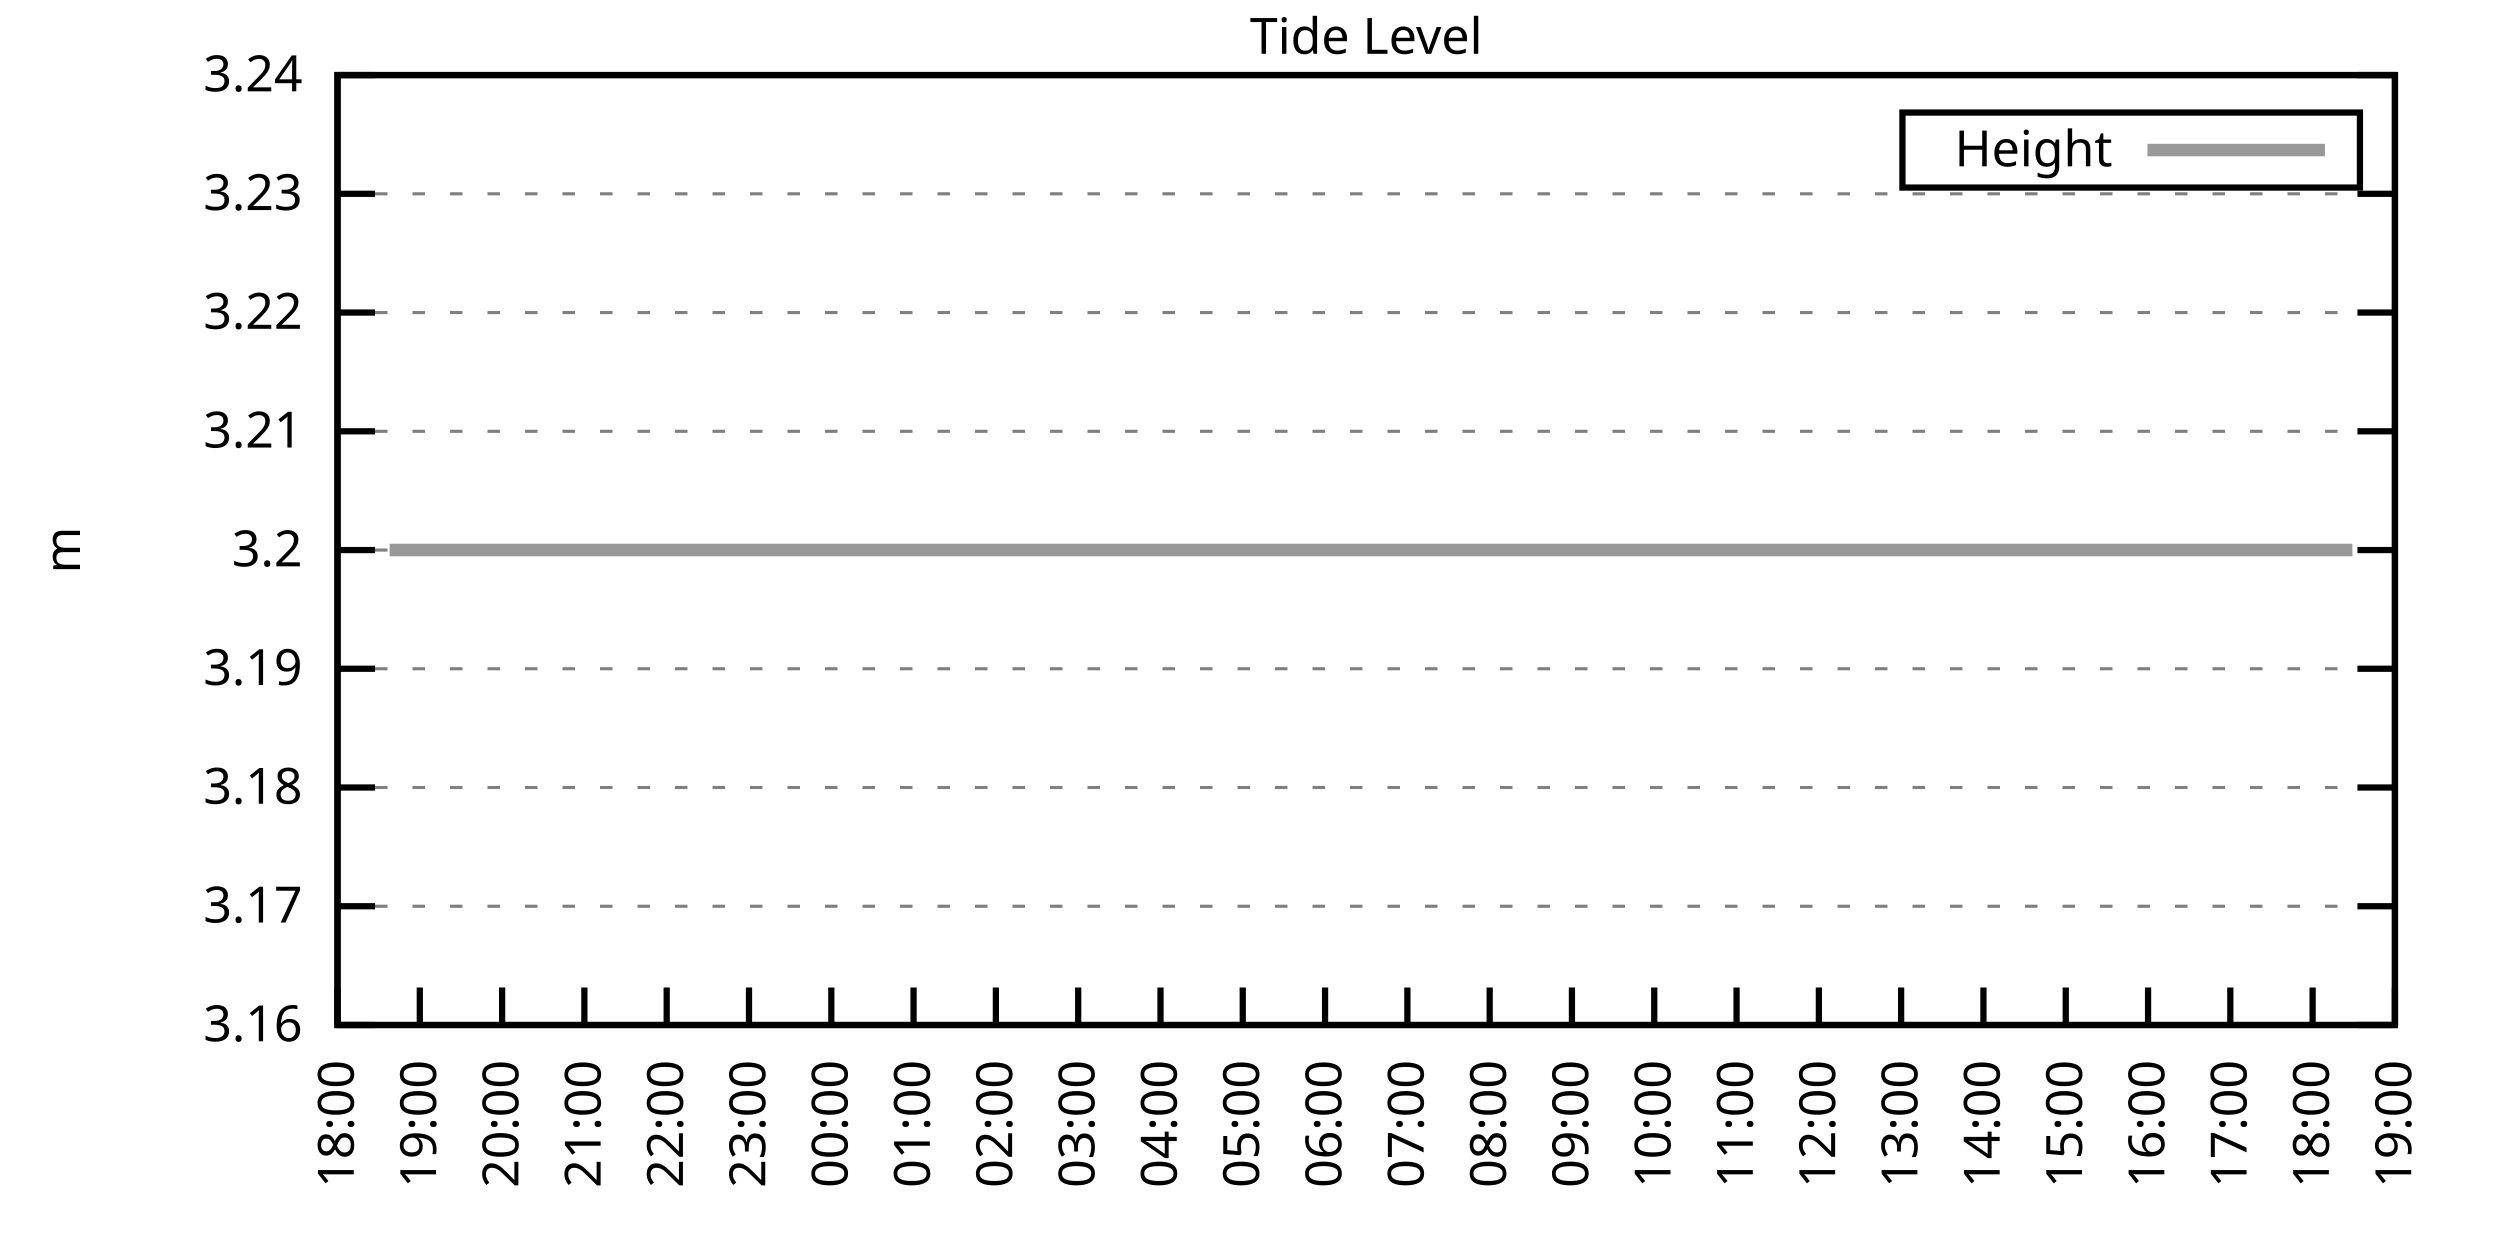
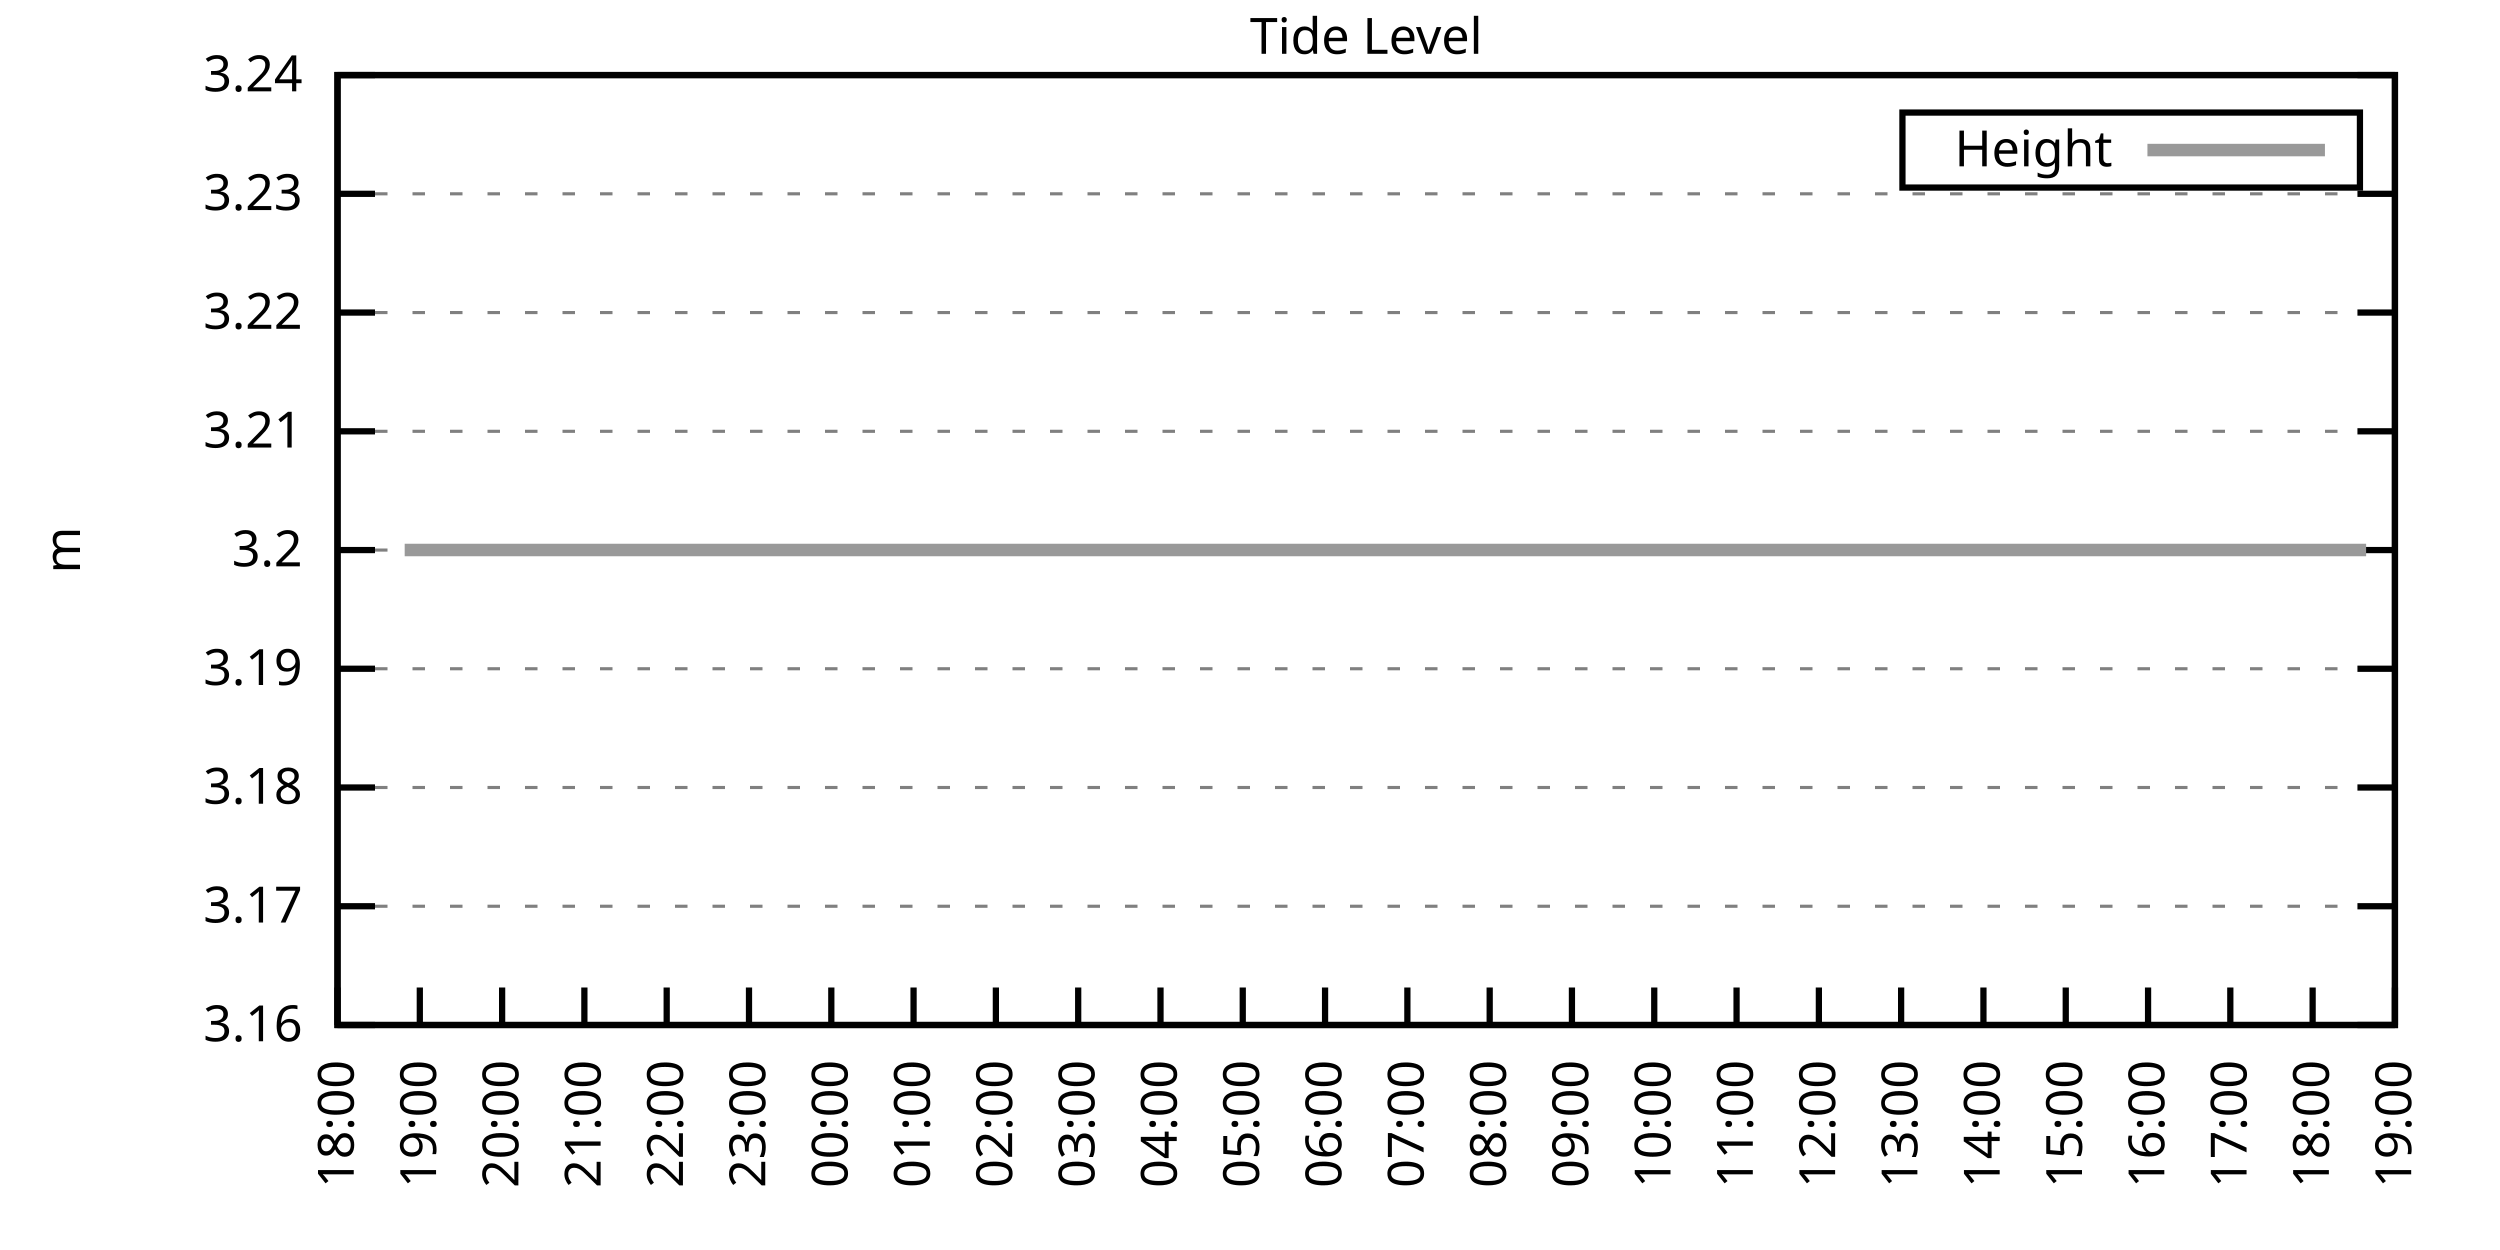
<svg xmlns="http://www.w3.org/2000/svg" xmlns:xlink="http://www.w3.org/1999/xlink" width="400" height="200" viewBox="0 0 400 200">
  <g id="gnuplot_canvas">
    <rect x="0" y="0" width="400" height="200" fill="none" />
    <defs>
      <circle id="gpDot" r="0.5" stroke-width="0.5" stroke="currentColor" />
      <path id="gpPt0" stroke-width="0.333" stroke="currentColor" d="M-1,0 h2 M0,-1 v2" />
      <path id="gpPt1" stroke-width="0.333" stroke="currentColor" d="M-1,-1 L1,1 M1,-1 L-1,1" />
      <path id="gpPt2" stroke-width="0.333" stroke="currentColor" d="M-1,0 L1,0 M0,-1 L0,1 M-1,-1 L1,1 M-1,1 L1,-1" />
      <rect id="gpPt3" stroke-width="0.333" stroke="currentColor" x="-1" y="-1" width="2" height="2" />
      <rect id="gpPt4" stroke-width="0.333" stroke="currentColor" fill="currentColor" x="-1" y="-1" width="2" height="2" />
      <circle id="gpPt5" stroke-width="0.333" stroke="currentColor" cx="0" cy="0" r="1" />
      <use xlink:href="#gpPt5" id="gpPt6" fill="currentColor" stroke="none" />
      <path id="gpPt7" stroke-width="0.333" stroke="currentColor" d="M0,-1.33 L-1.33,0.67 L1.33,0.67 z" />
      <use xlink:href="#gpPt7" id="gpPt8" fill="currentColor" stroke="none" />
      <use xlink:href="#gpPt7" id="gpPt9" stroke="currentColor" transform="rotate(180)" />
      <use xlink:href="#gpPt9" id="gpPt10" fill="currentColor" stroke="none" />
      <use xlink:href="#gpPt3" id="gpPt11" stroke="currentColor" transform="rotate(45)" />
      <use xlink:href="#gpPt11" id="gpPt12" fill="currentColor" stroke="none" />
      <path id="gpPt13" stroke-width="0.333" stroke="currentColor" d="M0,1.330 L1.265,0.411 L0.782,-1.067 L-0.782,-1.076 L-1.265,0.411 z" />
      <use xlink:href="#gpPt13" id="gpPt14" fill="currentColor" stroke="none" />
      <filter id="textbox" filterUnits="objectBoundingBox" x="0" y="0" height="1" width="1">
        <feFlood flood-color="white" flood-opacity="1" result="bgnd" />
        <feComposite in="SourceGraphic" in2="bgnd" operator="atop" />
      </filter>
      <filter id="greybox" filterUnits="objectBoundingBox" x="0" y="0" height="1" width="1">
        <feFlood flood-color="lightgrey" flood-opacity="1" result="grey" />
        <feComposite in="SourceGraphic" in2="grey" operator="atop" />
      </filter>
    </defs>
    <g fill="none" color="white" stroke="currentColor" stroke-width="1.00" stroke-linecap="butt" stroke-linejoin="miter">
</g>
    <g fill="none" color="black" stroke="currentColor" stroke-width="1.00" stroke-linecap="butt" stroke-linejoin="miter">
      <g stroke="none" shape-rendering="crispEdges">
        <polygon fill="rgb(255, 255, 255)" points="54.00,164.00 383.18,164.00 383.18,12.02 54.00,12.02 " />
      </g>
    </g>
    <g fill="none" color="black" stroke="currentColor" stroke-width="1.00" stroke-linecap="butt" stroke-linejoin="miter">
</g>
    <g fill="none" color="black" stroke="black" stroke-width="0.50" stroke-linecap="butt" stroke-linejoin="miter">
</g>
    <g fill="none" color="gray" stroke="currentColor" stroke-width="0.50" stroke-linecap="butt" stroke-linejoin="miter">
      <path stroke="gray" stroke-dasharray="2,4" class="gridline" d="M54.00,164.00 L383.19,164.00  " />
    </g>
    <g fill="none" color="gray" stroke="gray" stroke-width="1.00" stroke-linecap="butt" stroke-linejoin="miter">
</g>
    <g fill="none" color="black" stroke="currentColor" stroke-width="1.00" stroke-linecap="butt" stroke-linejoin="miter">
      <path stroke="black" d="M54.00,164.00 L60.00,164.00 M383.19,164.00 L377.19,164.00  " />
      <g transform="translate(48.40,166.60)" stroke="none" fill="black" font-family="Sans" font-size="8.00" text-anchor="end">
        <text>
          <tspan font-family="Sans"> 3.16</tspan>
        </text>
      </g>
    </g>
    <g fill="none" color="black" stroke="currentColor" stroke-width="1.00" stroke-linecap="butt" stroke-linejoin="miter">
</g>
    <g fill="none" color="black" stroke="black" stroke-width="0.50" stroke-linecap="butt" stroke-linejoin="miter">
</g>
    <g fill="none" color="gray" stroke="currentColor" stroke-width="0.50" stroke-linecap="butt" stroke-linejoin="miter">
      <path stroke="gray" stroke-dasharray="2,4" class="gridline" d="M54.00,145.00 L383.19,145.00  " />
    </g>
    <g fill="none" color="gray" stroke="gray" stroke-width="1.00" stroke-linecap="butt" stroke-linejoin="miter">
</g>
    <g fill="none" color="black" stroke="currentColor" stroke-width="1.00" stroke-linecap="butt" stroke-linejoin="miter">
      <path stroke="black" d="M54.00,145.00 L60.00,145.00 M383.19,145.00 L377.19,145.00  " />
      <g transform="translate(48.40,147.60)" stroke="none" fill="black" font-family="Sans" font-size="8.00" text-anchor="end">
        <text>
          <tspan font-family="Sans"> 3.17</tspan>
        </text>
      </g>
    </g>
    <g fill="none" color="black" stroke="currentColor" stroke-width="1.00" stroke-linecap="butt" stroke-linejoin="miter">
</g>
    <g fill="none" color="black" stroke="black" stroke-width="0.50" stroke-linecap="butt" stroke-linejoin="miter">
</g>
    <g fill="none" color="gray" stroke="currentColor" stroke-width="0.50" stroke-linecap="butt" stroke-linejoin="miter">
      <path stroke="gray" stroke-dasharray="2,4" class="gridline" d="M54.00,126.00 L383.19,126.00  " />
    </g>
    <g fill="none" color="gray" stroke="gray" stroke-width="1.00" stroke-linecap="butt" stroke-linejoin="miter">
</g>
    <g fill="none" color="black" stroke="currentColor" stroke-width="1.00" stroke-linecap="butt" stroke-linejoin="miter">
      <path stroke="black" d="M54.00,126.00 L60.00,126.00 M383.19,126.00 L377.19,126.00  " />
      <g transform="translate(48.40,128.60)" stroke="none" fill="black" font-family="Sans" font-size="8.00" text-anchor="end">
        <text>
          <tspan font-family="Sans"> 3.18</tspan>
        </text>
      </g>
    </g>
    <g fill="none" color="black" stroke="currentColor" stroke-width="1.00" stroke-linecap="butt" stroke-linejoin="miter">
</g>
    <g fill="none" color="black" stroke="black" stroke-width="0.50" stroke-linecap="butt" stroke-linejoin="miter">
</g>
    <g fill="none" color="gray" stroke="currentColor" stroke-width="0.50" stroke-linecap="butt" stroke-linejoin="miter">
      <path stroke="gray" stroke-dasharray="2,4" class="gridline" d="M54.00,107.00 L383.19,107.00  " />
    </g>
    <g fill="none" color="gray" stroke="gray" stroke-width="1.00" stroke-linecap="butt" stroke-linejoin="miter">
</g>
    <g fill="none" color="black" stroke="currentColor" stroke-width="1.00" stroke-linecap="butt" stroke-linejoin="miter">
      <path stroke="black" d="M54.00,107.00 L60.00,107.00 M383.19,107.00 L377.19,107.00  " />
      <g transform="translate(48.40,109.60)" stroke="none" fill="black" font-family="Sans" font-size="8.00" text-anchor="end">
        <text>
          <tspan font-family="Sans"> 3.19</tspan>
        </text>
      </g>
    </g>
    <g fill="none" color="black" stroke="currentColor" stroke-width="1.00" stroke-linecap="butt" stroke-linejoin="miter">
</g>
    <g fill="none" color="black" stroke="black" stroke-width="0.50" stroke-linecap="butt" stroke-linejoin="miter">
</g>
    <g fill="none" color="gray" stroke="currentColor" stroke-width="0.50" stroke-linecap="butt" stroke-linejoin="miter">
      <path stroke="gray" stroke-dasharray="2,4" class="gridline" d="M54.00,88.01 L383.19,88.01  " />
    </g>
    <g fill="none" color="gray" stroke="gray" stroke-width="1.00" stroke-linecap="butt" stroke-linejoin="miter">
</g>
    <g fill="none" color="black" stroke="currentColor" stroke-width="1.00" stroke-linecap="butt" stroke-linejoin="miter">
      <path stroke="black" d="M54.00,88.01 L60.00,88.01 M383.19,88.01 L377.19,88.01  " />
      <g transform="translate(48.40,90.61)" stroke="none" fill="black" font-family="Sans" font-size="8.00" text-anchor="end">
        <text>
          <tspan font-family="Sans"> 3.2</tspan>
        </text>
      </g>
    </g>
    <g fill="none" color="black" stroke="currentColor" stroke-width="1.00" stroke-linecap="butt" stroke-linejoin="miter">
</g>
    <g fill="none" color="black" stroke="black" stroke-width="0.50" stroke-linecap="butt" stroke-linejoin="miter">
</g>
    <g fill="none" color="gray" stroke="currentColor" stroke-width="0.50" stroke-linecap="butt" stroke-linejoin="miter">
      <path stroke="gray" stroke-dasharray="2,4" class="gridline" d="M54.00,69.01 L383.19,69.01  " />
    </g>
    <g fill="none" color="gray" stroke="gray" stroke-width="1.00" stroke-linecap="butt" stroke-linejoin="miter">
</g>
    <g fill="none" color="black" stroke="currentColor" stroke-width="1.00" stroke-linecap="butt" stroke-linejoin="miter">
      <path stroke="black" d="M54.00,69.01 L60.00,69.01 M383.19,69.01 L377.19,69.01  " />
      <g transform="translate(48.40,71.61)" stroke="none" fill="black" font-family="Sans" font-size="8.00" text-anchor="end">
        <text>
          <tspan font-family="Sans"> 3.21</tspan>
        </text>
      </g>
    </g>
    <g fill="none" color="black" stroke="currentColor" stroke-width="1.00" stroke-linecap="butt" stroke-linejoin="miter">
</g>
    <g fill="none" color="black" stroke="black" stroke-width="0.50" stroke-linecap="butt" stroke-linejoin="miter">
</g>
    <g fill="none" color="gray" stroke="currentColor" stroke-width="0.50" stroke-linecap="butt" stroke-linejoin="miter">
      <path stroke="gray" stroke-dasharray="2,4" class="gridline" d="M54.00,50.01 L383.19,50.01  " />
    </g>
    <g fill="none" color="gray" stroke="gray" stroke-width="1.00" stroke-linecap="butt" stroke-linejoin="miter">
</g>
    <g fill="none" color="black" stroke="currentColor" stroke-width="1.00" stroke-linecap="butt" stroke-linejoin="miter">
      <path stroke="black" d="M54.00,50.01 L60.00,50.01 M383.19,50.01 L377.19,50.01  " />
      <g transform="translate(48.40,52.61)" stroke="none" fill="black" font-family="Sans" font-size="8.00" text-anchor="end">
        <text>
          <tspan font-family="Sans"> 3.22</tspan>
        </text>
      </g>
    </g>
    <g fill="none" color="black" stroke="currentColor" stroke-width="1.00" stroke-linecap="butt" stroke-linejoin="miter">
</g>
    <g fill="none" color="black" stroke="black" stroke-width="0.50" stroke-linecap="butt" stroke-linejoin="miter">
</g>
    <g fill="none" color="gray" stroke="currentColor" stroke-width="0.50" stroke-linecap="butt" stroke-linejoin="miter">
      <path stroke="gray" stroke-dasharray="2,4" class="gridline" d="M54.00,31.01 L383.19,31.01  " />
    </g>
    <g fill="none" color="gray" stroke="gray" stroke-width="1.00" stroke-linecap="butt" stroke-linejoin="miter">
</g>
    <g fill="none" color="black" stroke="currentColor" stroke-width="1.00" stroke-linecap="butt" stroke-linejoin="miter">
      <path stroke="black" d="M54.00,31.01 L60.00,31.01 M383.19,31.01 L377.19,31.01  " />
      <g transform="translate(48.40,33.61)" stroke="none" fill="black" font-family="Sans" font-size="8.00" text-anchor="end">
        <text>
          <tspan font-family="Sans"> 3.23</tspan>
        </text>
      </g>
    </g>
    <g fill="none" color="black" stroke="currentColor" stroke-width="1.00" stroke-linecap="butt" stroke-linejoin="miter">
</g>
    <g fill="none" color="black" stroke="black" stroke-width="0.50" stroke-linecap="butt" stroke-linejoin="miter">
</g>
    <g fill="none" color="gray" stroke="currentColor" stroke-width="0.50" stroke-linecap="butt" stroke-linejoin="miter">
      <path stroke="gray" stroke-dasharray="2,4" class="gridline" d="M54.00,12.01 L383.19,12.01  " />
    </g>
    <g fill="none" color="gray" stroke="gray" stroke-width="1.00" stroke-linecap="butt" stroke-linejoin="miter">
</g>
    <g fill="none" color="black" stroke="currentColor" stroke-width="1.00" stroke-linecap="butt" stroke-linejoin="miter">
      <path stroke="black" d="M54.00,12.01 L60.00,12.01 M383.19,12.01 L377.19,12.01  " />
      <g transform="translate(48.40,14.61)" stroke="none" fill="black" font-family="Sans" font-size="8.00" text-anchor="end">
        <text>
          <tspan font-family="Sans"> 3.24</tspan>
        </text>
      </g>
    </g>
    <g fill="none" color="black" stroke="currentColor" stroke-width="1.00" stroke-linecap="butt" stroke-linejoin="miter">
      <path stroke="black" d="M54.00,164.00 L54.00,158.00  " />
      <g transform="translate(56.60,169.60) rotate(270.00)" stroke="none" fill="black" font-family="Sans" font-size="8.00" text-anchor="end">
        <text>
          <tspan font-family="Sans">18:00</tspan>
        </text>
      </g>
    </g>
    <g fill="none" color="black" stroke="currentColor" stroke-width="1.00" stroke-linecap="butt" stroke-linejoin="miter">
      <path stroke="black" d="M67.17,164.00 L67.17,158.00  " />
      <g transform="translate(69.77,169.60) rotate(270.00)" stroke="none" fill="black" font-family="Sans" font-size="8.00" text-anchor="end">
        <text>
          <tspan font-family="Sans">19:00</tspan>
        </text>
      </g>
    </g>
    <g fill="none" color="black" stroke="currentColor" stroke-width="1.00" stroke-linecap="butt" stroke-linejoin="miter">
      <path stroke="black" d="M80.34,164.00 L80.34,158.00  " />
      <g transform="translate(82.94,169.60) rotate(270.00)" stroke="none" fill="black" font-family="Sans" font-size="8.00" text-anchor="end">
        <text>
          <tspan font-family="Sans">20:00</tspan>
        </text>
      </g>
    </g>
    <g fill="none" color="black" stroke="currentColor" stroke-width="1.00" stroke-linecap="butt" stroke-linejoin="miter">
      <path stroke="black" d="M93.50,164.00 L93.50,158.00  " />
      <g transform="translate(96.10,169.60) rotate(270.00)" stroke="none" fill="black" font-family="Sans" font-size="8.00" text-anchor="end">
        <text>
          <tspan font-family="Sans">21:00</tspan>
        </text>
      </g>
    </g>
    <g fill="none" color="black" stroke="currentColor" stroke-width="1.00" stroke-linecap="butt" stroke-linejoin="miter">
      <path stroke="black" d="M106.67,164.00 L106.67,158.00  " />
      <g transform="translate(109.27,169.60) rotate(270.00)" stroke="none" fill="black" font-family="Sans" font-size="8.00" text-anchor="end">
        <text>
          <tspan font-family="Sans">22:00</tspan>
        </text>
      </g>
    </g>
    <g fill="none" color="black" stroke="currentColor" stroke-width="1.00" stroke-linecap="butt" stroke-linejoin="miter">
      <path stroke="black" d="M119.84,164.00 L119.84,158.00  " />
      <g transform="translate(122.44,169.60) rotate(270.00)" stroke="none" fill="black" font-family="Sans" font-size="8.00" text-anchor="end">
        <text>
          <tspan font-family="Sans">23:00</tspan>
        </text>
      </g>
    </g>
    <g fill="none" color="black" stroke="currentColor" stroke-width="1.00" stroke-linecap="butt" stroke-linejoin="miter">
      <path stroke="black" d="M133.01,164.00 L133.01,158.00  " />
      <g transform="translate(135.61,169.60) rotate(270.00)" stroke="none" fill="black" font-family="Sans" font-size="8.00" text-anchor="end">
        <text>
          <tspan font-family="Sans">00:00</tspan>
        </text>
      </g>
    </g>
    <g fill="none" color="black" stroke="currentColor" stroke-width="1.00" stroke-linecap="butt" stroke-linejoin="miter">
      <path stroke="black" d="M146.17,164.00 L146.17,158.00  " />
      <g transform="translate(148.77,169.60) rotate(270.00)" stroke="none" fill="black" font-family="Sans" font-size="8.00" text-anchor="end">
        <text>
          <tspan font-family="Sans">01:00</tspan>
        </text>
      </g>
    </g>
    <g fill="none" color="black" stroke="currentColor" stroke-width="1.00" stroke-linecap="butt" stroke-linejoin="miter">
      <path stroke="black" d="M159.34,164.00 L159.34,158.00  " />
      <g transform="translate(161.94,169.60) rotate(270.00)" stroke="none" fill="black" font-family="Sans" font-size="8.00" text-anchor="end">
        <text>
          <tspan font-family="Sans">02:00</tspan>
        </text>
      </g>
    </g>
    <g fill="none" color="black" stroke="currentColor" stroke-width="1.00" stroke-linecap="butt" stroke-linejoin="miter">
      <path stroke="black" d="M172.51,164.00 L172.51,158.00  " />
      <g transform="translate(175.11,169.60) rotate(270.00)" stroke="none" fill="black" font-family="Sans" font-size="8.00" text-anchor="end">
        <text>
          <tspan font-family="Sans">03:00</tspan>
        </text>
      </g>
    </g>
    <g fill="none" color="black" stroke="currentColor" stroke-width="1.00" stroke-linecap="butt" stroke-linejoin="miter">
      <path stroke="black" d="M185.68,164.00 L185.68,158.00  " />
      <g transform="translate(188.28,169.60) rotate(270.00)" stroke="none" fill="black" font-family="Sans" font-size="8.00" text-anchor="end">
        <text>
          <tspan font-family="Sans">04:00</tspan>
        </text>
      </g>
    </g>
    <g fill="none" color="black" stroke="currentColor" stroke-width="1.00" stroke-linecap="butt" stroke-linejoin="miter">
      <path stroke="black" d="M198.84,164.00 L198.84,158.00  " />
      <g transform="translate(201.44,169.60) rotate(270.00)" stroke="none" fill="black" font-family="Sans" font-size="8.00" text-anchor="end">
        <text>
          <tspan font-family="Sans">05:00</tspan>
        </text>
      </g>
    </g>
    <g fill="none" color="black" stroke="currentColor" stroke-width="1.00" stroke-linecap="butt" stroke-linejoin="miter">
      <path stroke="black" d="M212.01,164.00 L212.01,158.00  " />
      <g transform="translate(214.61,169.60) rotate(270.00)" stroke="none" fill="black" font-family="Sans" font-size="8.00" text-anchor="end">
        <text>
          <tspan font-family="Sans">06:00</tspan>
        </text>
      </g>
    </g>
    <g fill="none" color="black" stroke="currentColor" stroke-width="1.00" stroke-linecap="butt" stroke-linejoin="miter">
      <path stroke="black" d="M225.18,164.00 L225.18,158.00  " />
      <g transform="translate(227.78,169.60) rotate(270.00)" stroke="none" fill="black" font-family="Sans" font-size="8.00" text-anchor="end">
        <text>
          <tspan font-family="Sans">07:00</tspan>
        </text>
      </g>
    </g>
    <g fill="none" color="black" stroke="currentColor" stroke-width="1.00" stroke-linecap="butt" stroke-linejoin="miter">
      <path stroke="black" d="M238.35,164.00 L238.35,158.00  " />
      <g transform="translate(240.95,169.60) rotate(270.00)" stroke="none" fill="black" font-family="Sans" font-size="8.00" text-anchor="end">
        <text>
          <tspan font-family="Sans">08:00</tspan>
        </text>
      </g>
    </g>
    <g fill="none" color="black" stroke="currentColor" stroke-width="1.00" stroke-linecap="butt" stroke-linejoin="miter">
      <path stroke="black" d="M251.51,164.00 L251.51,158.00  " />
      <g transform="translate(254.11,169.60) rotate(270.00)" stroke="none" fill="black" font-family="Sans" font-size="8.00" text-anchor="end">
        <text>
          <tspan font-family="Sans">09:00</tspan>
        </text>
      </g>
    </g>
    <g fill="none" color="black" stroke="currentColor" stroke-width="1.00" stroke-linecap="butt" stroke-linejoin="miter">
      <path stroke="black" d="M264.68,164.00 L264.68,158.00  " />
      <g transform="translate(267.28,169.60) rotate(270.00)" stroke="none" fill="black" font-family="Sans" font-size="8.00" text-anchor="end">
        <text>
          <tspan font-family="Sans">10:00</tspan>
        </text>
      </g>
    </g>
    <g fill="none" color="black" stroke="currentColor" stroke-width="1.00" stroke-linecap="butt" stroke-linejoin="miter">
      <path stroke="black" d="M277.85,164.00 L277.85,158.00  " />
      <g transform="translate(280.45,169.60) rotate(270.00)" stroke="none" fill="black" font-family="Sans" font-size="8.00" text-anchor="end">
        <text>
          <tspan font-family="Sans">11:00</tspan>
        </text>
      </g>
    </g>
    <g fill="none" color="black" stroke="currentColor" stroke-width="1.00" stroke-linecap="butt" stroke-linejoin="miter">
      <path stroke="black" d="M291.02,164.00 L291.02,158.00  " />
      <g transform="translate(293.62,169.60) rotate(270.00)" stroke="none" fill="black" font-family="Sans" font-size="8.00" text-anchor="end">
        <text>
          <tspan font-family="Sans">12:00</tspan>
        </text>
      </g>
    </g>
    <g fill="none" color="black" stroke="currentColor" stroke-width="1.00" stroke-linecap="butt" stroke-linejoin="miter">
      <path stroke="black" d="M304.18,164.00 L304.18,158.00  " />
      <g transform="translate(306.78,169.60) rotate(270.00)" stroke="none" fill="black" font-family="Sans" font-size="8.00" text-anchor="end">
        <text>
          <tspan font-family="Sans">13:00</tspan>
        </text>
      </g>
    </g>
    <g fill="none" color="black" stroke="currentColor" stroke-width="1.00" stroke-linecap="butt" stroke-linejoin="miter">
      <path stroke="black" d="M317.35,164.00 L317.35,158.00  " />
      <g transform="translate(319.95,169.60) rotate(270.00)" stroke="none" fill="black" font-family="Sans" font-size="8.00" text-anchor="end">
        <text>
          <tspan font-family="Sans">14:00</tspan>
        </text>
      </g>
    </g>
    <g fill="none" color="black" stroke="currentColor" stroke-width="1.00" stroke-linecap="butt" stroke-linejoin="miter">
      <path stroke="black" d="M330.52,164.00 L330.52,158.00  " />
      <g transform="translate(333.12,169.60) rotate(270.00)" stroke="none" fill="black" font-family="Sans" font-size="8.00" text-anchor="end">
        <text>
          <tspan font-family="Sans">15:00</tspan>
        </text>
      </g>
    </g>
    <g fill="none" color="black" stroke="currentColor" stroke-width="1.00" stroke-linecap="butt" stroke-linejoin="miter">
      <path stroke="black" d="M343.69,164.00 L343.69,158.00  " />
      <g transform="translate(346.29,169.60) rotate(270.00)" stroke="none" fill="black" font-family="Sans" font-size="8.00" text-anchor="end">
        <text>
          <tspan font-family="Sans">16:00</tspan>
        </text>
      </g>
    </g>
    <g fill="none" color="black" stroke="currentColor" stroke-width="1.00" stroke-linecap="butt" stroke-linejoin="miter">
      <path stroke="black" d="M356.85,164.00 L356.85,158.00  " />
      <g transform="translate(359.45,169.60) rotate(270.00)" stroke="none" fill="black" font-family="Sans" font-size="8.00" text-anchor="end">
        <text>
          <tspan font-family="Sans">17:00</tspan>
        </text>
      </g>
    </g>
    <g fill="none" color="black" stroke="currentColor" stroke-width="1.00" stroke-linecap="butt" stroke-linejoin="miter">
      <path stroke="black" d="M370.02,164.00 L370.02,158.00  " />
      <g transform="translate(372.62,169.60) rotate(270.00)" stroke="none" fill="black" font-family="Sans" font-size="8.00" text-anchor="end">
        <text>
          <tspan font-family="Sans">18:00</tspan>
        </text>
      </g>
    </g>
    <g fill="none" color="black" stroke="currentColor" stroke-width="1.00" stroke-linecap="butt" stroke-linejoin="miter">
      <path stroke="black" d="M383.19,164.00 L383.19,158.00  " />
      <g transform="translate(385.79,169.60) rotate(270.00)" stroke="none" fill="black" font-family="Sans" font-size="8.00" text-anchor="end">
        <text>
          <tspan font-family="Sans">19:00</tspan>
        </text>
      </g>
    </g>
    <g fill="none" color="black" stroke="currentColor" stroke-width="1.00" stroke-linecap="butt" stroke-linejoin="miter">
</g>
    <g fill="none" color="black" stroke="currentColor" stroke-width="1.00" stroke-linecap="butt" stroke-linejoin="miter">
      <path stroke="black" d="M54.00,12.01 L54.00,164.00 L383.19,164.00 L383.19,12.01 L54.00,12.01 Z  " />
    </g>
    <g fill="none" color="black" stroke="currentColor" stroke-width="1.00" stroke-linecap="butt" stroke-linejoin="miter">
</g>
    <g fill="none" color="black" stroke="currentColor" stroke-width="1.00" stroke-linecap="butt" stroke-linejoin="miter">
      <path stroke="black" d="M304.39,30.01 L304.39,18.01 L377.59,18.01 L377.59,30.01 L304.39,30.01 Z  " />
    </g>
    <g id="Tide_level_plot_1">
      <g fill="none" color="white" stroke="black" stroke-width="2.00" stroke-linecap="butt" stroke-linejoin="miter">
</g>
      <g fill="none" color="black" stroke="currentColor" stroke-width="2.00" stroke-linecap="butt" stroke-linejoin="miter">
        <g transform="translate(337.99,26.61)" stroke="none" fill="black" font-family="Sans" font-size="8.00" text-anchor="end">
          <text>
            <tspan font-family="Sans">Height</tspan>
          </text>
        </g>
      </g>
      <g fill="none" color="black" stroke="currentColor" stroke-width="2.00" stroke-linecap="butt" stroke-linejoin="miter">
-         <path stroke="rgb(153, 153, 153)" d="M343.59,24.01 L371.99,24.01 M62.34,88.00 L64.75,88.00 L66.95,88.00 L68.92,88.00 L71.12,88.00 L73.31,88.00   L75.73,88.00 L77.92,88.00 L79.90,88.00 L82.09,88.00 L84.50,88.00 L86.48,88.00 L88.89,88.00 L91.09,88.00   L93.06,88.00 L95.48,88.00 L97.67,88.00 L99.65,88.00 L101.84,88.00 L104.26,88.00 L106.23,88.00 L108.43,88.00   L110.40,88.00 L112.82,88.00 L115.23,88.00 L117.20,88.00 L119.40,88.00 L121.81,88.00 L124.01,88.00 L126.20,88.00   L128.40,88.00 L130.59,88.00 L132.57,88.00 L134.98,88.00 L136.96,88.00 L139.37,88.00 L141.56,88.00 L143.76,88.00   L145.95,88.00 L147.71,88.00 L150.34,88.00 L152.54,88.00 L154.51,88.00 L156.71,88.00 L158.90,88.00 L161.32,88.00   L163.51,88.00 L165.49,88.00 L167.68,88.00 L170.09,88.00 L172.29,88.00 L174.26,88.00 L176.68,88.00 L178.65,88.00   L181.07,88.00 L183.04,88.00 L185.24,88.00 L187.43,88.00 L189.85,88.00 L191.82,88.00 L194.23,88.00 L196.43,88.00   L198.62,88.00 L200.82,88.00 L202.79,88.00 L205.21,88.00 L207.40,88.00 L209.60,88.00 L211.79,88.00 L213.77,88.00   L216.18,88.00 L218.38,88.00 L220.35,88.00 L222.55,88.00 L224.96,88.00 L226.93,88.00 L229.35,88.00 L231.32,88.00   L233.74,88.00 L235.71,88.00 L237.91,88.00 L240.10,88.00 L242.52,88.00 L244.27,88.00 L246.91,88.00 L249.10,88.00   L251.29,88.00 L253.27,88.00 L255.68,88.00 L257.88,88.00 L260.07,88.00 L262.27,88.00 L264.24,88.00 L266.66,88.00   L268.63,88.00 L271.05,88.00 L273.24,88.00 L275.44,88.00 L277.63,88.00 L279.60,88.00 L281.80,88.00 L284.21,88.00   L286.19,88.00 L288.60,88.00 L290.58,88.00 L292.99,88.00 L294.75,88.00 L297.16,88.00 L299.36,88.00 L301.33,88.00   L303.75,88.00 L306.16,88.00 L308.35,88.00 L310.11,88.00 L312.52,88.00 L314.50,88.00 L316.91,88.00 L319.33,88.00   L321.30,88.00 L323.72,88.00 L325.69,88.00 L328.11,88.00 L330.30,88.00 L332.28,88.00 L334.69,88.00 L336.88,88.00   L338.64,88.00 L341.27,88.00 L343.03,88.00 L345.66,88.00 L347.86,88.00 L350.05,88.00 L352.25,88.00 L354.44,88.00   L356.64,88.00 L358.83,88.00 L360.59,88.00 L363.00,88.00 L365.19,88.00 L367.61,88.00 L369.36,88.00 L371.78,88.00   L374.19,88.00 L376.39,88.00  " />
+         <path stroke="rgb(153, 153, 153)" d="M343.59,24.01 L371.99,24.01 M64.75,88.00 L66.95,88.00 L68.92,88.00 L71.12,88.00 L73.31,88.00 L75.73,88.00   L77.92,88.00 L79.90,88.00 L82.09,88.00 L84.50,88.00 L86.48,88.00 L88.89,88.00 L91.09,88.00 L93.06,88.00   L95.48,88.00 L97.67,88.00 L99.65,88.00 L101.84,88.00 L104.26,88.00 L106.23,88.00 L108.43,88.00 L110.40,88.00   L112.82,88.00 L115.23,88.00 L117.20,88.00 L119.40,88.00 L121.81,88.00 L124.01,88.00 L126.20,88.00 L128.40,88.00   L130.59,88.00 L132.57,88.00 L134.98,88.00 L136.96,88.00 L139.37,88.00 L141.56,88.00 L143.76,88.00 L145.95,88.00   L147.71,88.00 L150.34,88.00 L152.54,88.00 L154.51,88.00 L156.71,88.00 L158.90,88.00 L161.32,88.00 L163.51,88.00   L165.49,88.00 L167.68,88.00 L170.09,88.00 L172.29,88.00 L174.26,88.00 L176.68,88.00 L178.65,88.00 L181.07,88.00   L183.04,88.00 L185.24,88.00 L187.43,88.00 L189.85,88.00 L191.82,88.00 L194.23,88.00 L196.43,88.00 L198.62,88.00   L200.82,88.00 L202.79,88.00 L205.21,88.00 L207.40,88.00 L209.60,88.00 L211.79,88.00 L213.77,88.00 L216.18,88.00   L218.38,88.00 L220.35,88.00 L222.55,88.00 L224.96,88.00 L226.93,88.00 L229.35,88.00 L231.32,88.00 L233.74,88.00   L235.71,88.00 L237.91,88.00 L240.10,88.00 L242.52,88.00 L244.27,88.00 L246.91,88.00 L249.10,88.00 L251.29,88.00   L253.27,88.00 L255.68,88.00 L257.88,88.00 L260.07,88.00 L262.27,88.00 L264.24,88.00 L266.66,88.00 L268.63,88.00   L271.05,88.00 L273.24,88.00 L275.44,88.00 L277.63,88.00 L279.60,88.00 L281.80,88.00 L284.21,88.00 L286.19,88.00   L288.60,88.00 L290.58,88.00 L292.99,88.00 L294.75,88.00 L297.16,88.00 L299.36,88.00 L301.33,88.00 L303.75,88.00   L306.16,88.00 L308.35,88.00 L310.11,88.00 L312.52,88.00 L314.50,88.00 L316.91,88.00 L319.33,88.00 L321.30,88.00   L323.72,88.00 L325.69,88.00 L328.11,88.00 L330.30,88.00 L332.28,88.00 L334.69,88.00 L336.88,88.00 L338.64,88.00   L341.27,88.00 L343.03,88.00 L345.66,88.00 L347.86,88.00 L350.05,88.00 L352.25,88.00 L354.44,88.00 L356.64,88.00   L358.83,88.00 L360.59,88.00 L363.00,88.00 L365.19,88.00 L367.61,88.00 L369.36,88.00 L371.78,88.00 L374.19,88.00   L376.39,88.00 L378.58,88.00  " />
      </g>
    </g>
    <g fill="none" color="black" stroke="currentColor" stroke-width="2.00" stroke-linecap="butt" stroke-linejoin="miter">
</g>
    <g fill="none" color="black" stroke="black" stroke-width="1.00" stroke-linecap="butt" stroke-linejoin="miter">
</g>
    <g fill="none" color="black" stroke="currentColor" stroke-width="1.00" stroke-linecap="butt" stroke-linejoin="miter">
      <path stroke="black" d="M54.00,12.01 L54.00,164.00 L383.19,164.00 L383.19,12.01 L54.00,12.01 Z  " />
      <g transform="translate(12.80,88.01) rotate(270.00)" stroke="none" fill="black" font-family="Sans" font-size="8.00" text-anchor="middle">
        <text>
          <tspan font-family="Sans">m</tspan>
        </text>
      </g>
    </g>
    <g fill="none" color="black" stroke="currentColor" stroke-width="1.00" stroke-linecap="butt" stroke-linejoin="miter">
</g>
    <g fill="none" color="black" stroke="currentColor" stroke-width="1.00" stroke-linecap="butt" stroke-linejoin="miter">
      <g transform="translate(218.59,8.61)" stroke="none" fill="black" font-family="Sans" font-size="8.00" text-anchor="middle">
        <text>
          <tspan font-family="Sans">Tide Level</tspan>
        </text>
      </g>
    </g>
    <g fill="none" color="black" stroke="currentColor" stroke-width="1.00" stroke-linecap="butt" stroke-linejoin="miter">
</g>
  </g>
</svg>
